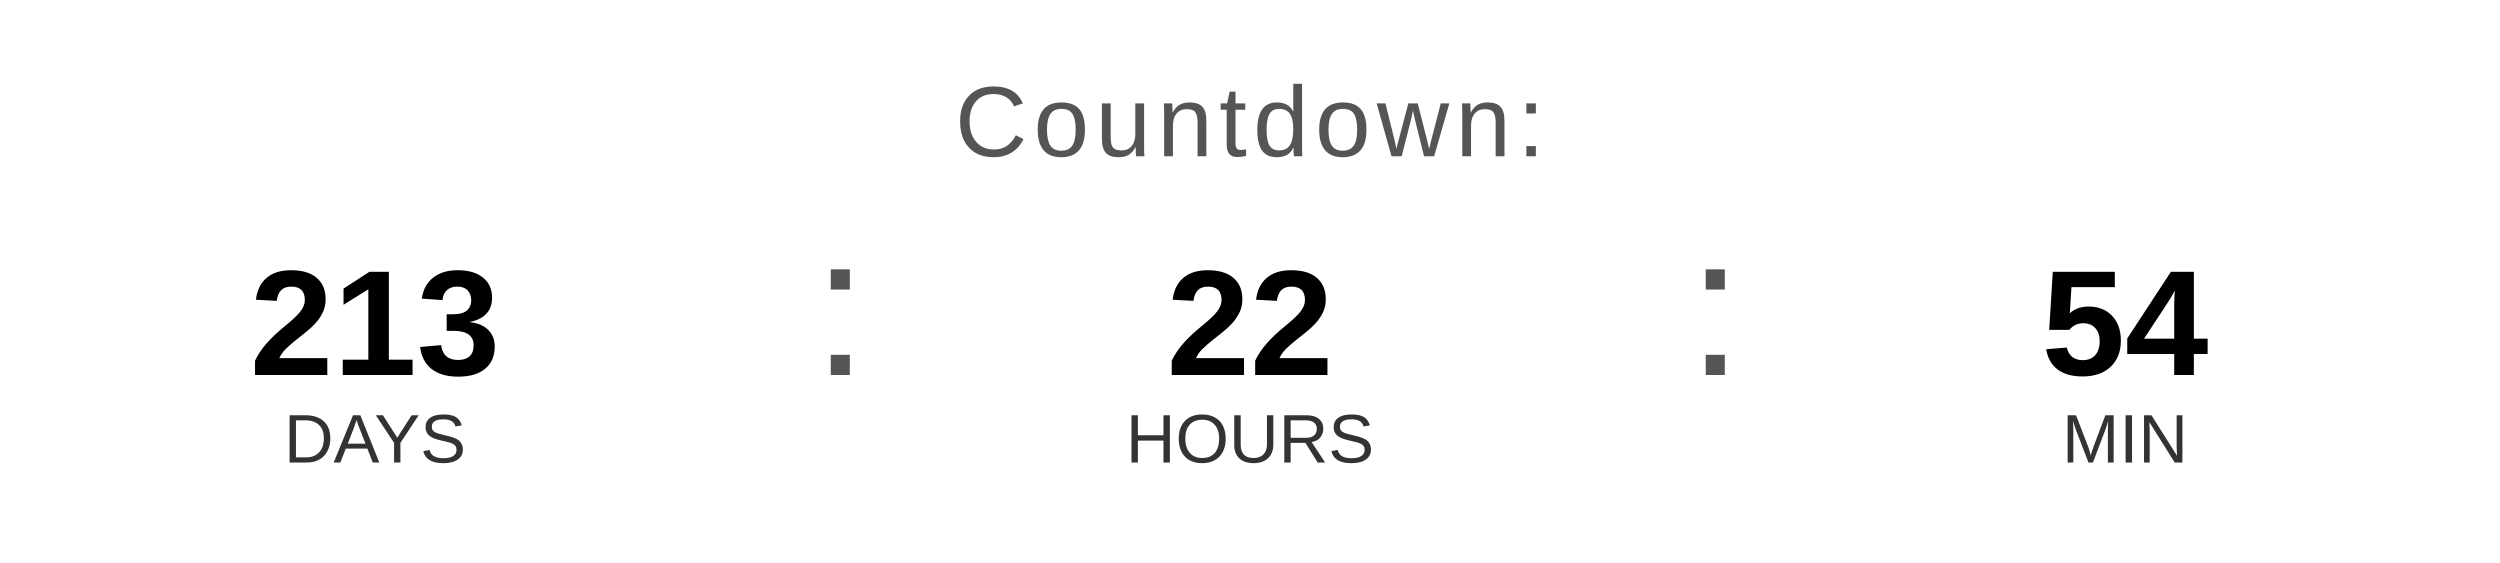
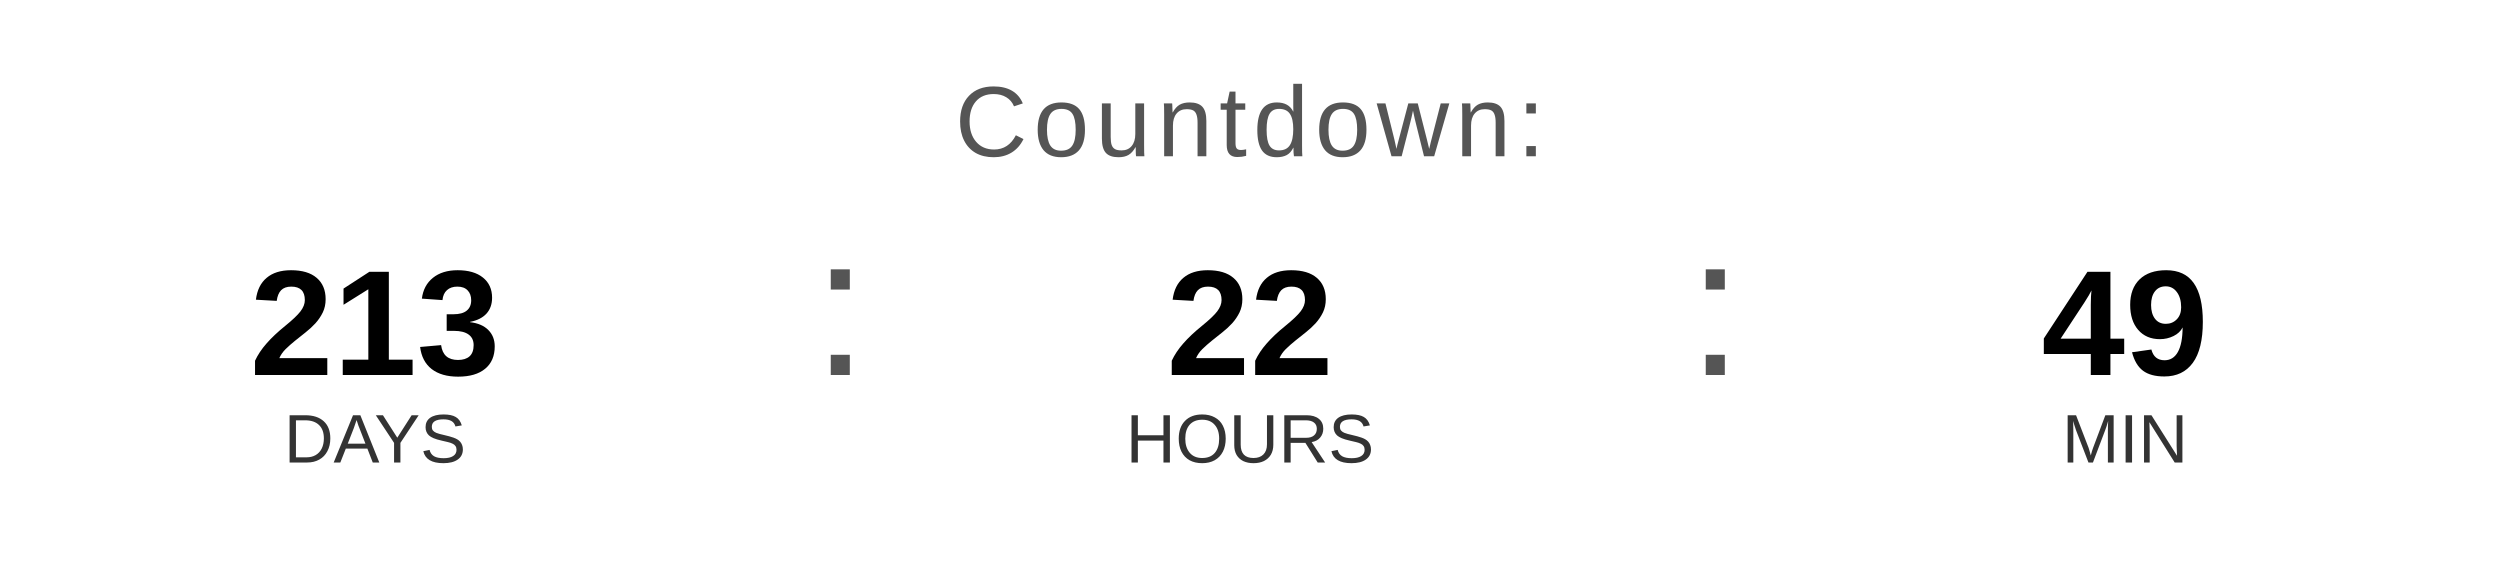
<svg xmlns="http://www.w3.org/2000/svg" width="400" height="90" viewBox="0 0 400 90">
  <text x="200" y="25" font-family="Arial, Helvetica, sans-serif" font-size="16" fill="#555555" text-anchor="middle" letter-spacing="1">
    Countdown:
  </text>
  <text x="60" y="60" font-family="Arial, Helvetica, sans-serif" font-size="24" font-weight="bold" fill="#000000" text-anchor="middle">213</text>
  <text x="60" y="74" font-family="Arial, Helvetica, sans-serif" font-size="11" fill="#333333" text-anchor="middle">DAYS</text>
  <text x="130" y="60" font-family="Arial, sans-serif" font-size="32" fill="#555555">:</text>
  <text x="200" y="60" font-family="Arial, Helvetica, sans-serif" font-size="24" font-weight="bold" fill="#000000" text-anchor="middle">22</text>
  <text x="200" y="74" font-family="Arial, Helvetica, sans-serif" font-size="11" fill="#333333" text-anchor="middle">HOURS</text>
  <text x="270" y="60" font-family="Arial, sans-serif" font-size="32" fill="#555555">:</text>
-   <text x="340" y="60" font-family="Arial, Helvetica, sans-serif" font-size="24" font-weight="bold" fill="#000000" text-anchor="middle">54</text>
+   <text x="340" y="60" font-family="Arial, Helvetica, sans-serif" font-size="24" font-weight="bold" fill="#000000" text-anchor="middle">49</text>
  <text x="340" y="74" font-family="Arial, Helvetica, sans-serif" font-size="11" fill="#333333" text-anchor="middle">MIN</text>
</svg>
